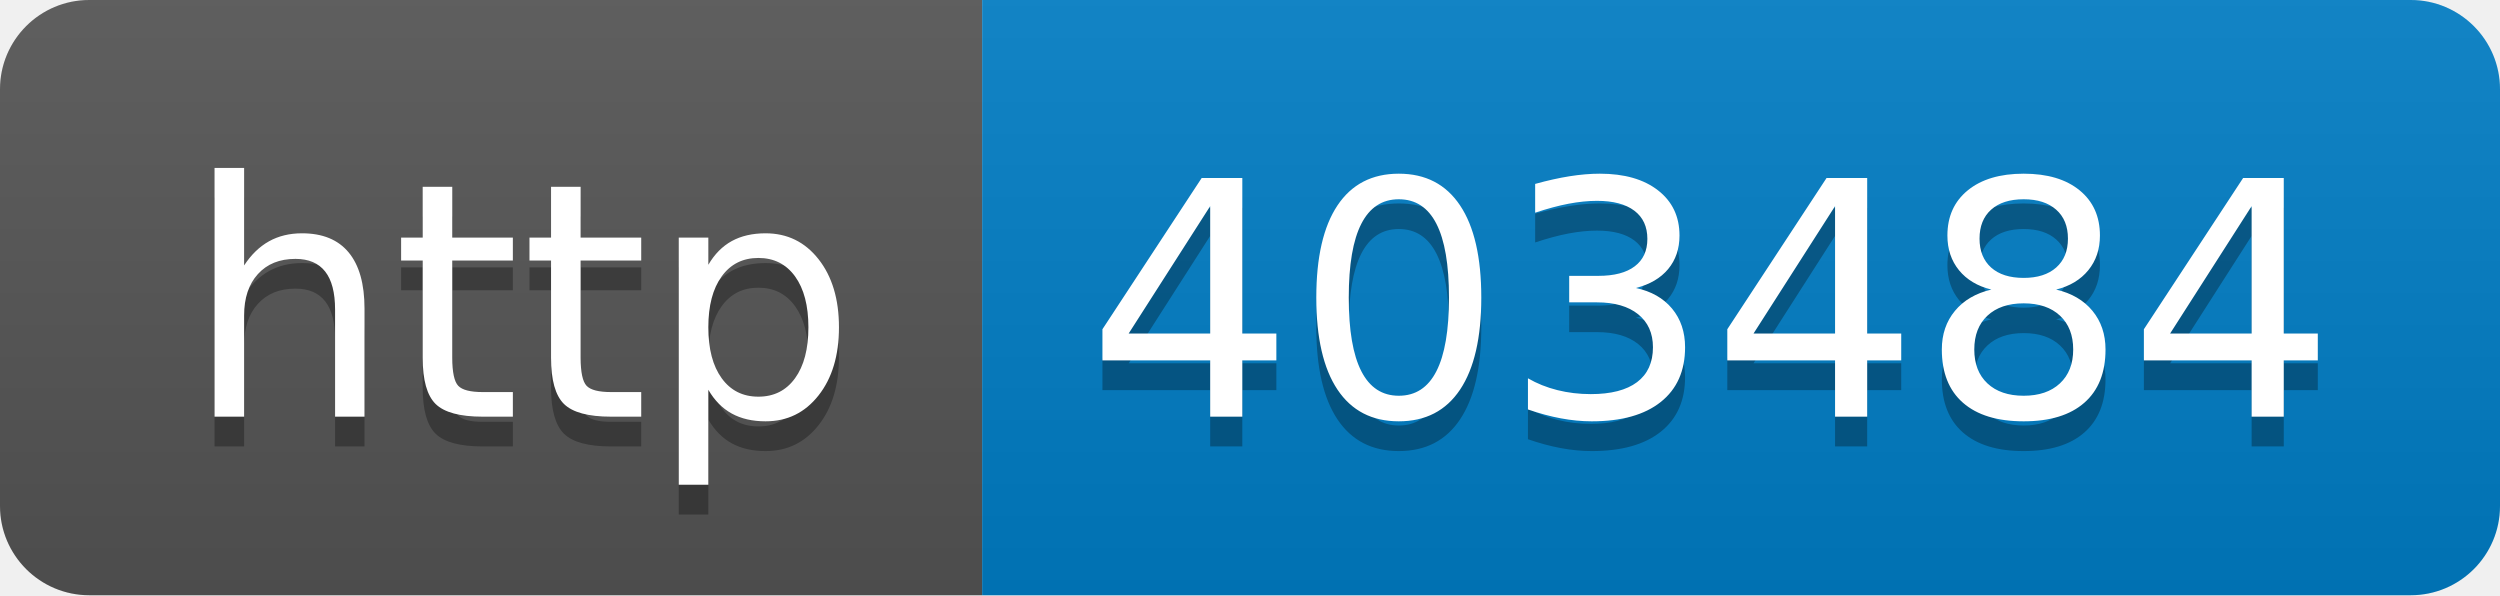
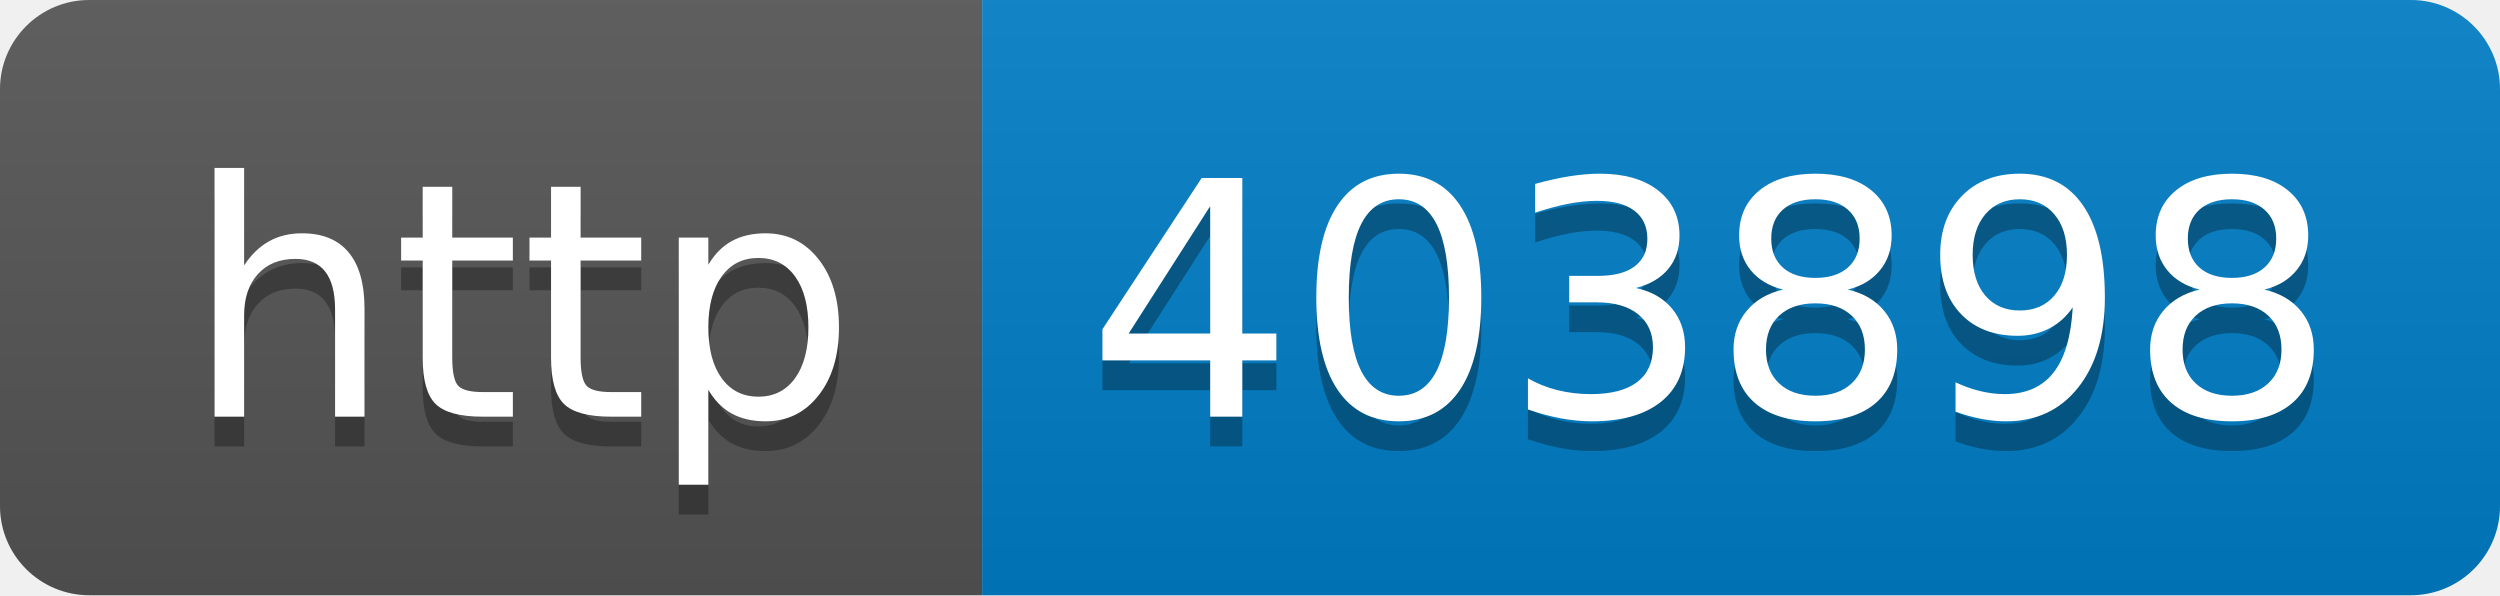
- <svg xmlns="http://www.w3.org/2000/svg" width="84" height="20" role="img" aria-label="http: 403484">
+ <svg xmlns="http://www.w3.org/2000/svg" width="84" height="20" role="img" aria-label="http: 403898">
  <linearGradient id="s" x2="0" y2="100%">
    <stop offset="0" stop-color="#bbb" stop-opacity=".1" />
    <stop offset="1" stop-opacity=".1" />
  </linearGradient>
  <clipPath id="r">
    <rect width="84" height="20" rx="3" fill="#fff" />
  </clipPath>
  <g clip-path="url(#r)">
    <rect width="33" height="20" fill="#555" />
    <rect x="33" width="51" height="20" fill="#007ec6" />
    <rect width="84" height="20" fill="url(#s)" />
  </g>
  <g fill="#fff" text-anchor="middle" font-family="Verdana,Geneva,DejaVu Sans,sans-serif" text-rendering="geometricPrecision" font-size="110">
    <text aria-hidden="true" x="175" y="150" fill="#010101" fill-opacity=".3" transform="scale(.1)" textLength="230">http</text>
    <text x="175" y="140" transform="scale(.1)" fill="#fff" textLength="230">http</text>
-     <text aria-hidden="true" x="575" y="150" fill="#010101" fill-opacity=".3" transform="scale(.1)" textLength="410">403484</text>
-     <text x="575" y="140" transform="scale(.1)" fill="#fff" textLength="410">403484</text>
+     <text aria-hidden="true" x="575" y="150" fill="#010101" fill-opacity=".3" transform="scale(.1)" textLength="410">403898</text>
+     <text x="575" y="140" transform="scale(.1)" fill="#fff" textLength="410">403898</text>
  </g>
</svg>
